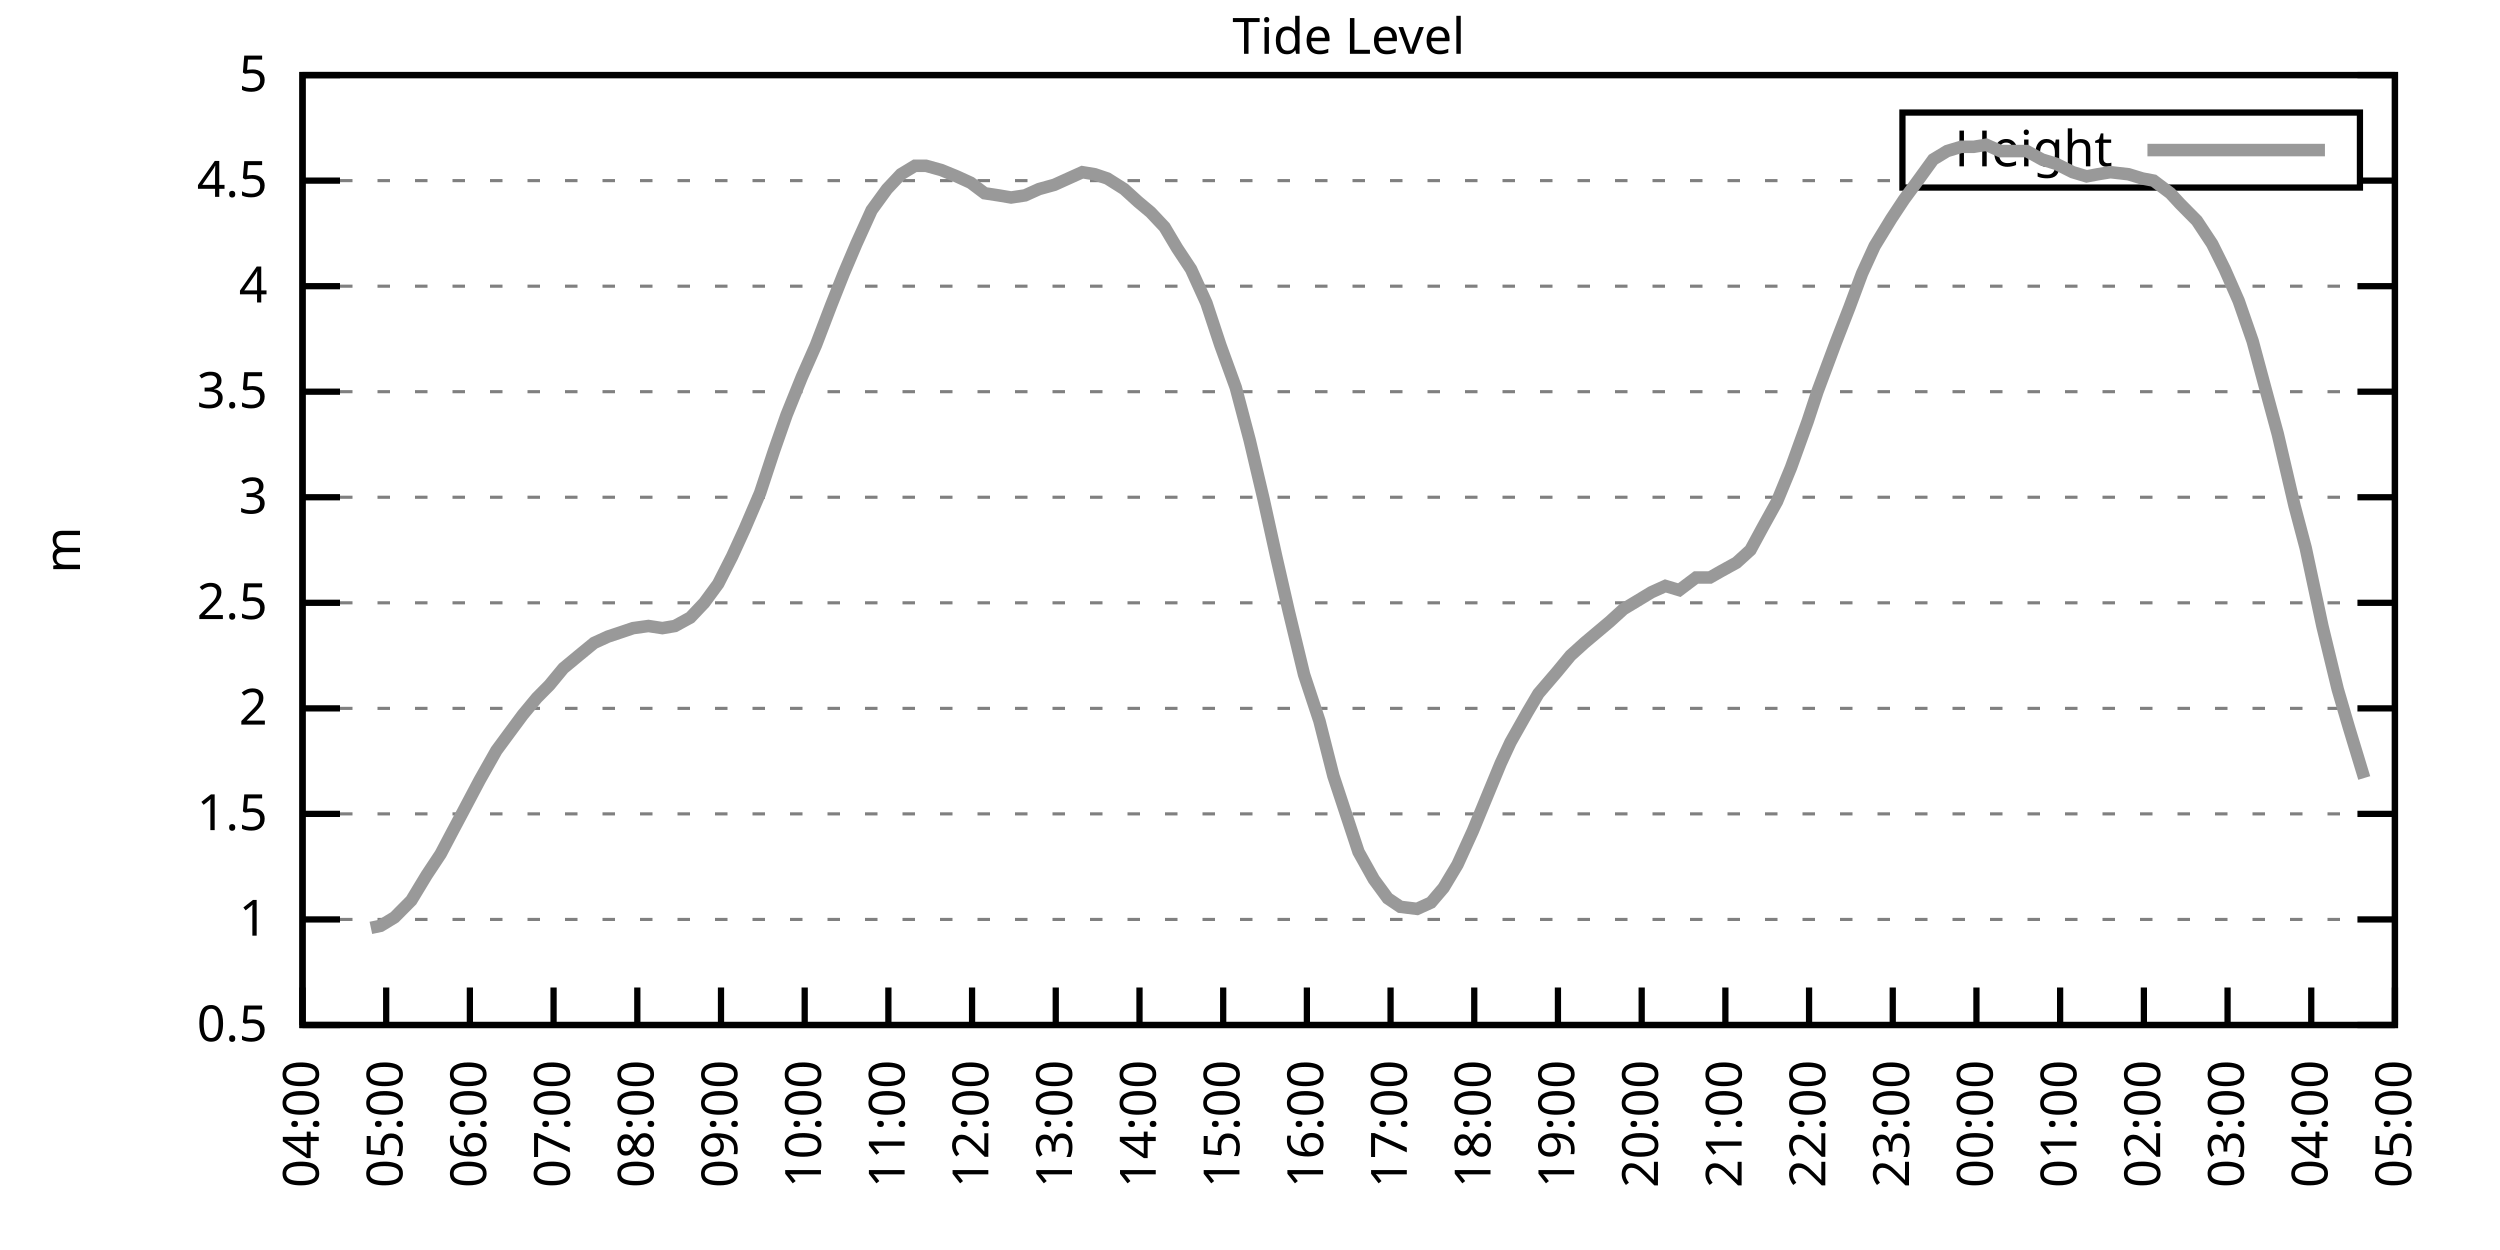
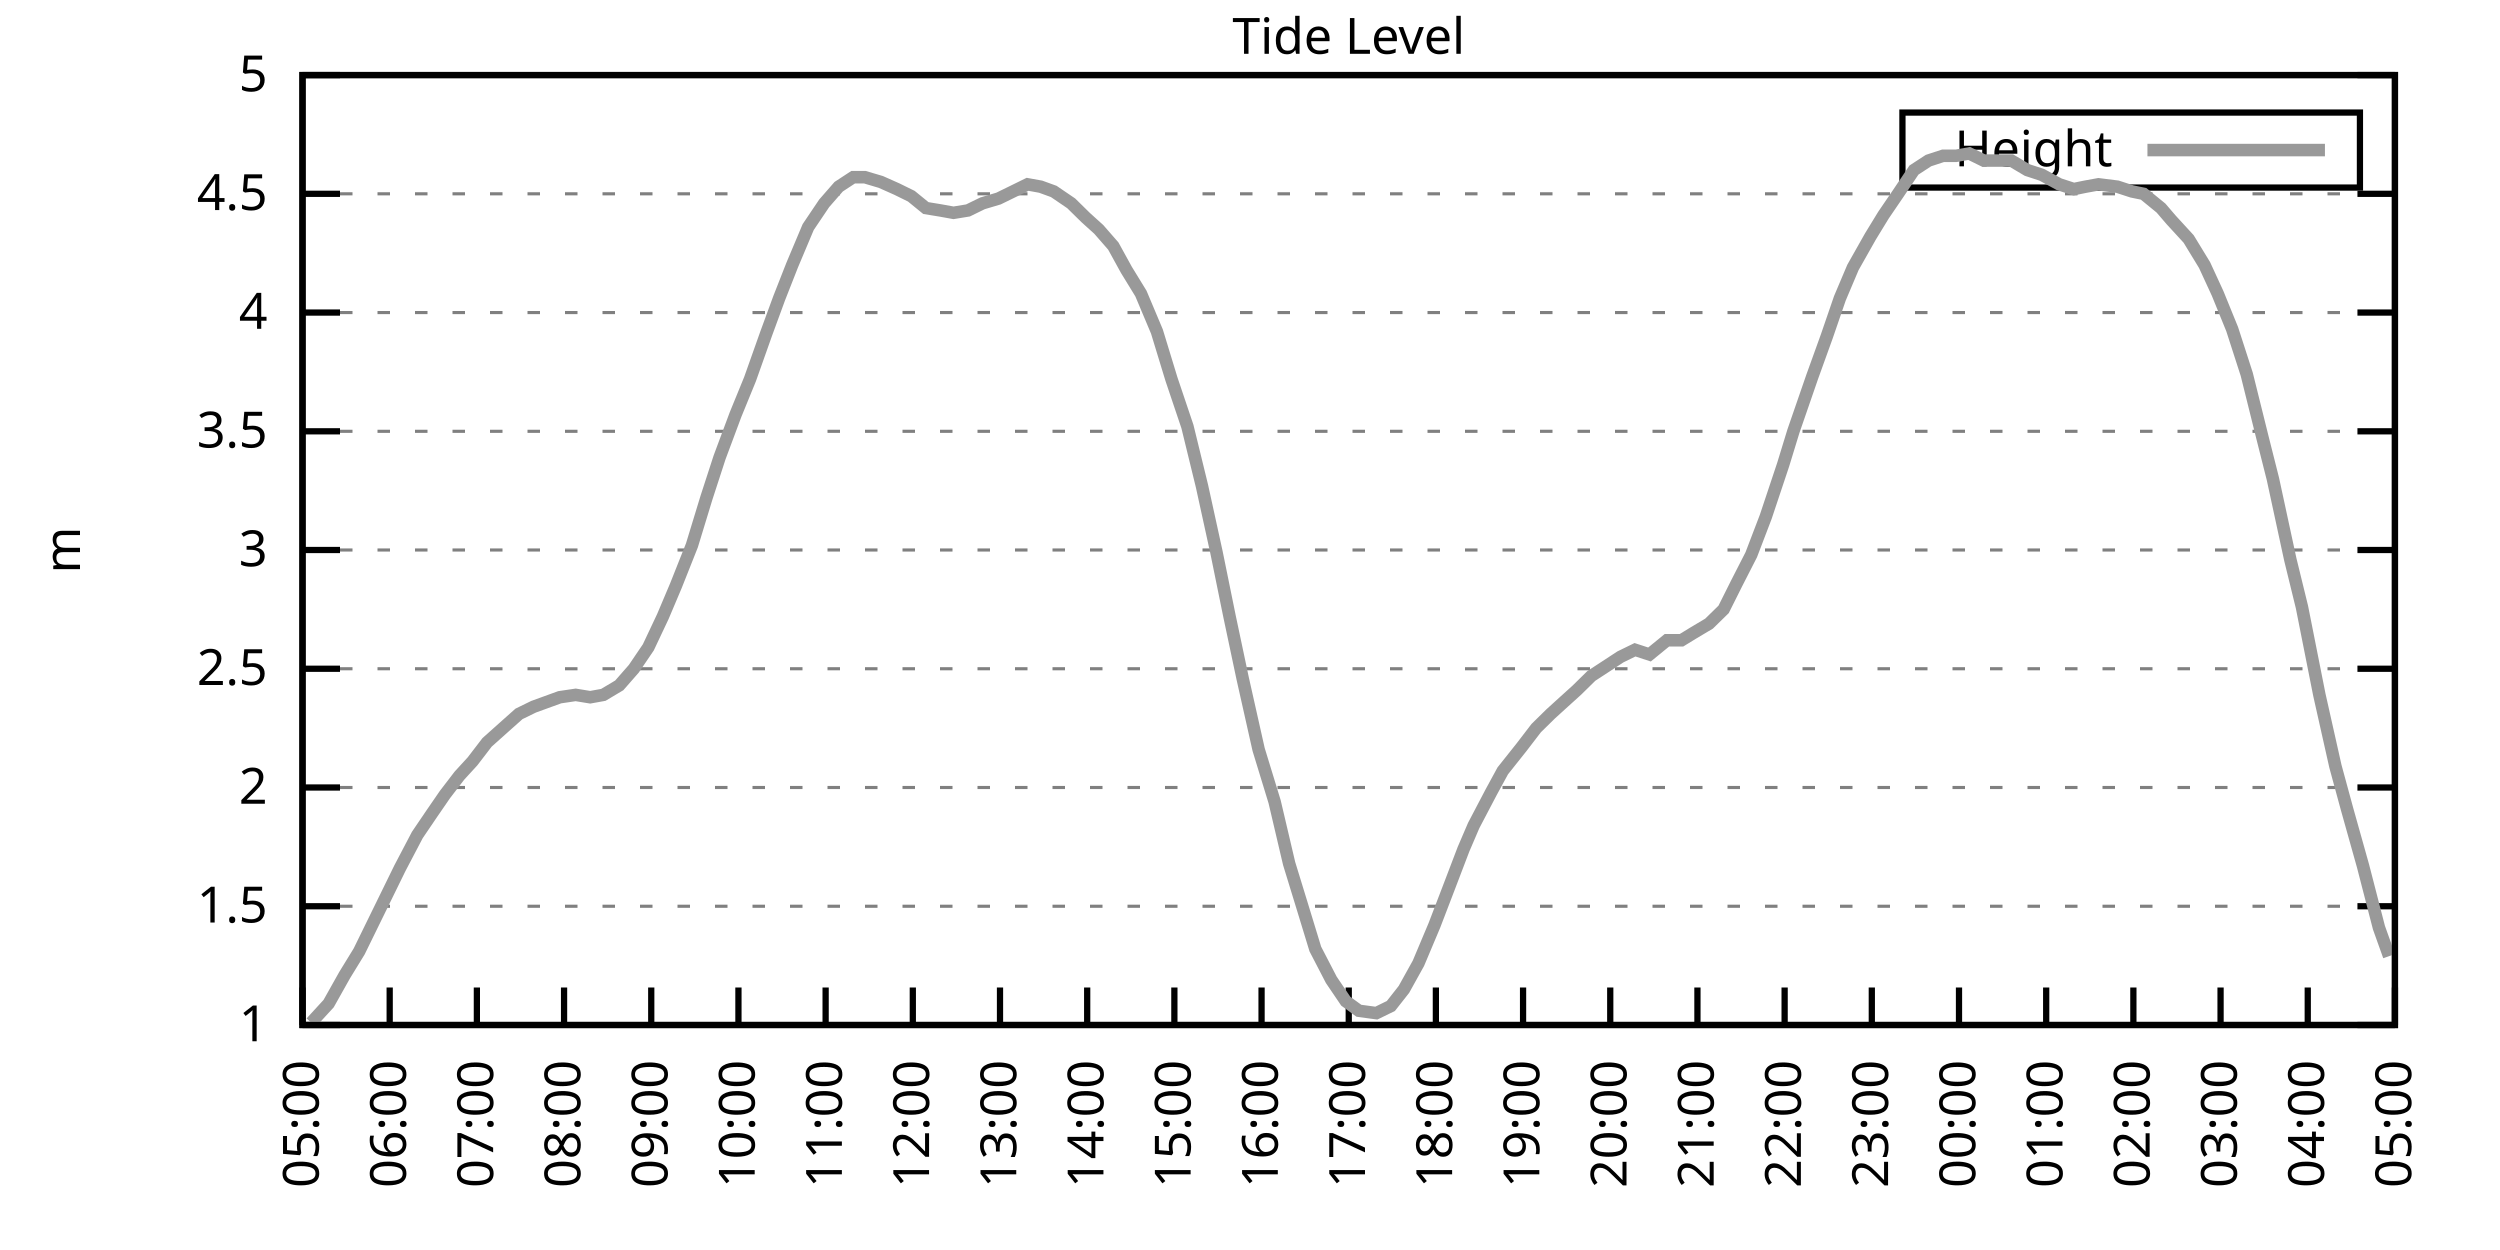
<svg xmlns="http://www.w3.org/2000/svg" xmlns:xlink="http://www.w3.org/1999/xlink" width="400" height="200" viewBox="0 0 400 200">
  <g id="gnuplot_canvas">
    <rect x="0" y="0" width="400" height="200" fill="none" />
    <defs>
      <circle id="gpDot" r="0.5" stroke-width="0.5" stroke="currentColor" />
      <path id="gpPt0" stroke-width="0.333" stroke="currentColor" d="M-1,0 h2 M0,-1 v2" />
      <path id="gpPt1" stroke-width="0.333" stroke="currentColor" d="M-1,-1 L1,1 M1,-1 L-1,1" />
      <path id="gpPt2" stroke-width="0.333" stroke="currentColor" d="M-1,0 L1,0 M0,-1 L0,1 M-1,-1 L1,1 M-1,1 L1,-1" />
      <rect id="gpPt3" stroke-width="0.333" stroke="currentColor" x="-1" y="-1" width="2" height="2" />
      <rect id="gpPt4" stroke-width="0.333" stroke="currentColor" fill="currentColor" x="-1" y="-1" width="2" height="2" />
      <circle id="gpPt5" stroke-width="0.333" stroke="currentColor" cx="0" cy="0" r="1" />
      <use xlink:href="#gpPt5" id="gpPt6" fill="currentColor" stroke="none" />
      <path id="gpPt7" stroke-width="0.333" stroke="currentColor" d="M0,-1.33 L-1.33,0.67 L1.33,0.67 z" />
      <use xlink:href="#gpPt7" id="gpPt8" fill="currentColor" stroke="none" />
      <use xlink:href="#gpPt7" id="gpPt9" stroke="currentColor" transform="rotate(180)" />
      <use xlink:href="#gpPt9" id="gpPt10" fill="currentColor" stroke="none" />
      <use xlink:href="#gpPt3" id="gpPt11" stroke="currentColor" transform="rotate(45)" />
      <use xlink:href="#gpPt11" id="gpPt12" fill="currentColor" stroke="none" />
      <path id="gpPt13" stroke-width="0.333" stroke="currentColor" d="M0,1.330 L1.265,0.411 L0.782,-1.067 L-0.782,-1.076 L-1.265,0.411 z" />
      <use xlink:href="#gpPt13" id="gpPt14" fill="currentColor" stroke="none" />
      <filter id="textbox" filterUnits="objectBoundingBox" x="0" y="0" height="1" width="1">
        <feFlood flood-color="white" flood-opacity="1" result="bgnd" />
        <feComposite in="SourceGraphic" in2="bgnd" operator="atop" />
      </filter>
      <filter id="greybox" filterUnits="objectBoundingBox" x="0" y="0" height="1" width="1">
        <feFlood flood-color="lightgrey" flood-opacity="1" result="grey" />
        <feComposite in="SourceGraphic" in2="grey" operator="atop" />
      </filter>
    </defs>
    <g fill="none" color="white" stroke="currentColor" stroke-width="1.00" stroke-linecap="butt" stroke-linejoin="miter">
</g>
    <g fill="none" color="black" stroke="currentColor" stroke-width="1.00" stroke-linecap="butt" stroke-linejoin="miter">
      <g stroke="none" shape-rendering="crispEdges">
        <polygon fill="rgb(255, 255, 255)" points="48.40,164.00 383.18,164.00 383.18,12.02 48.40,12.02 " />
      </g>
    </g>
    <g fill="none" color="black" stroke="currentColor" stroke-width="1.00" stroke-linecap="butt" stroke-linejoin="miter">
</g>
    <g fill="none" color="black" stroke="black" stroke-width="0.50" stroke-linecap="butt" stroke-linejoin="miter">
</g>
    <g fill="none" color="gray" stroke="currentColor" stroke-width="0.50" stroke-linecap="butt" stroke-linejoin="miter">
      <path stroke="gray" stroke-dasharray="2,4" class="gridline" d="M48.40,164.00 L383.19,164.00  " />
    </g>
    <g fill="none" color="gray" stroke="gray" stroke-width="1.00" stroke-linecap="butt" stroke-linejoin="miter">
</g>
    <g fill="none" color="black" stroke="currentColor" stroke-width="1.00" stroke-linecap="butt" stroke-linejoin="miter">
      <path stroke="black" d="M48.40,164.00 L54.40,164.00 M383.19,164.00 L377.19,164.00  " />
      <g transform="translate(42.80,166.60)" stroke="none" fill="black" font-family="Sans" font-size="8.00" text-anchor="end">
        <text>
-           <tspan font-family="Sans"> 0.5</tspan>
-         </text>
-       </g>
-     </g>
-     <g fill="none" color="black" stroke="currentColor" stroke-width="1.00" stroke-linecap="butt" stroke-linejoin="miter">
- </g>
-     <g fill="none" color="black" stroke="black" stroke-width="0.50" stroke-linecap="butt" stroke-linejoin="miter">
- </g>
-     <g fill="none" color="gray" stroke="currentColor" stroke-width="0.50" stroke-linecap="butt" stroke-linejoin="miter">
-       <path stroke="gray" stroke-dasharray="2,4" class="gridline" d="M48.40,147.11 L383.19,147.11  " />
-     </g>
-     <g fill="none" color="gray" stroke="gray" stroke-width="1.00" stroke-linecap="butt" stroke-linejoin="miter">
- </g>
-     <g fill="none" color="black" stroke="currentColor" stroke-width="1.00" stroke-linecap="butt" stroke-linejoin="miter">
-       <path stroke="black" d="M48.40,147.11 L54.40,147.11 M383.19,147.11 L377.19,147.11  " />
-       <g transform="translate(42.80,149.71)" stroke="none" fill="black" font-family="Sans" font-size="8.00" text-anchor="end">
-         <text>
          <tspan font-family="Sans"> 1</tspan>
        </text>
      </g>
    </g>
    <g fill="none" color="black" stroke="currentColor" stroke-width="1.00" stroke-linecap="butt" stroke-linejoin="miter">
</g>
    <g fill="none" color="black" stroke="black" stroke-width="0.50" stroke-linecap="butt" stroke-linejoin="miter">
</g>
    <g fill="none" color="gray" stroke="currentColor" stroke-width="0.50" stroke-linecap="butt" stroke-linejoin="miter">
-       <path stroke="gray" stroke-dasharray="2,4" class="gridline" d="M48.40,130.22 L383.19,130.22  " />
-     </g>
-     <g fill="none" color="gray" stroke="gray" stroke-width="1.00" stroke-linecap="butt" stroke-linejoin="miter">
- </g>
-     <g fill="none" color="black" stroke="currentColor" stroke-width="1.00" stroke-linecap="butt" stroke-linejoin="miter">
-       <path stroke="black" d="M48.40,130.22 L54.40,130.22 M383.19,130.22 L377.19,130.22  " />
-       <g transform="translate(42.80,132.82)" stroke="none" fill="black" font-family="Sans" font-size="8.00" text-anchor="end">
+       <path stroke="gray" stroke-dasharray="2,4" class="gridline" d="M48.40,145.00 L383.19,145.00  " />
+     </g>
+     <g fill="none" color="gray" stroke="gray" stroke-width="1.00" stroke-linecap="butt" stroke-linejoin="miter">
+ </g>
+     <g fill="none" color="black" stroke="currentColor" stroke-width="1.00" stroke-linecap="butt" stroke-linejoin="miter">
+       <path stroke="black" d="M48.40,145.00 L54.40,145.00 M383.19,145.00 L377.19,145.00  " />
+       <g transform="translate(42.80,147.60)" stroke="none" fill="black" font-family="Sans" font-size="8.00" text-anchor="end">
        <text>
          <tspan font-family="Sans"> 1.5</tspan>
        </text>
      </g>
    </g>
    <g fill="none" color="black" stroke="currentColor" stroke-width="1.00" stroke-linecap="butt" stroke-linejoin="miter">
</g>
    <g fill="none" color="black" stroke="black" stroke-width="0.50" stroke-linecap="butt" stroke-linejoin="miter">
</g>
    <g fill="none" color="gray" stroke="currentColor" stroke-width="0.50" stroke-linecap="butt" stroke-linejoin="miter">
-       <path stroke="gray" stroke-dasharray="2,4" class="gridline" d="M48.40,113.34 L383.19,113.34  " />
-     </g>
-     <g fill="none" color="gray" stroke="gray" stroke-width="1.00" stroke-linecap="butt" stroke-linejoin="miter">
- </g>
-     <g fill="none" color="black" stroke="currentColor" stroke-width="1.00" stroke-linecap="butt" stroke-linejoin="miter">
-       <path stroke="black" d="M48.40,113.34 L54.40,113.34 M383.19,113.34 L377.19,113.34  " />
-       <g transform="translate(42.80,115.94)" stroke="none" fill="black" font-family="Sans" font-size="8.00" text-anchor="end">
+       <path stroke="gray" stroke-dasharray="2,4" class="gridline" d="M48.40,126.00 L383.19,126.00  " />
+     </g>
+     <g fill="none" color="gray" stroke="gray" stroke-width="1.00" stroke-linecap="butt" stroke-linejoin="miter">
+ </g>
+     <g fill="none" color="black" stroke="currentColor" stroke-width="1.00" stroke-linecap="butt" stroke-linejoin="miter">
+       <path stroke="black" d="M48.40,126.00 L54.40,126.00 M383.19,126.00 L377.19,126.00  " />
+       <g transform="translate(42.80,128.60)" stroke="none" fill="black" font-family="Sans" font-size="8.00" text-anchor="end">
        <text>
          <tspan font-family="Sans"> 2</tspan>
        </text>
      </g>
    </g>
    <g fill="none" color="black" stroke="currentColor" stroke-width="1.00" stroke-linecap="butt" stroke-linejoin="miter">
</g>
    <g fill="none" color="black" stroke="black" stroke-width="0.50" stroke-linecap="butt" stroke-linejoin="miter">
</g>
    <g fill="none" color="gray" stroke="currentColor" stroke-width="0.50" stroke-linecap="butt" stroke-linejoin="miter">
-       <path stroke="gray" stroke-dasharray="2,4" class="gridline" d="M48.40,96.45 L383.19,96.45  " />
-     </g>
-     <g fill="none" color="gray" stroke="gray" stroke-width="1.00" stroke-linecap="butt" stroke-linejoin="miter">
- </g>
-     <g fill="none" color="black" stroke="currentColor" stroke-width="1.00" stroke-linecap="butt" stroke-linejoin="miter">
-       <path stroke="black" d="M48.40,96.45 L54.40,96.45 M383.19,96.45 L377.19,96.45  " />
-       <g transform="translate(42.80,99.05)" stroke="none" fill="black" font-family="Sans" font-size="8.00" text-anchor="end">
+       <path stroke="gray" stroke-dasharray="2,4" class="gridline" d="M48.40,107.00 L383.19,107.00  " />
+     </g>
+     <g fill="none" color="gray" stroke="gray" stroke-width="1.00" stroke-linecap="butt" stroke-linejoin="miter">
+ </g>
+     <g fill="none" color="black" stroke="currentColor" stroke-width="1.00" stroke-linecap="butt" stroke-linejoin="miter">
+       <path stroke="black" d="M48.40,107.00 L54.40,107.00 M383.19,107.00 L377.19,107.00  " />
+       <g transform="translate(42.80,109.60)" stroke="none" fill="black" font-family="Sans" font-size="8.00" text-anchor="end">
        <text>
          <tspan font-family="Sans"> 2.5</tspan>
        </text>
      </g>
    </g>
    <g fill="none" color="black" stroke="currentColor" stroke-width="1.00" stroke-linecap="butt" stroke-linejoin="miter">
</g>
    <g fill="none" color="black" stroke="black" stroke-width="0.50" stroke-linecap="butt" stroke-linejoin="miter">
</g>
    <g fill="none" color="gray" stroke="currentColor" stroke-width="0.50" stroke-linecap="butt" stroke-linejoin="miter">
-       <path stroke="gray" stroke-dasharray="2,4" class="gridline" d="M48.40,79.56 L383.19,79.56  " />
-     </g>
-     <g fill="none" color="gray" stroke="gray" stroke-width="1.00" stroke-linecap="butt" stroke-linejoin="miter">
- </g>
-     <g fill="none" color="black" stroke="currentColor" stroke-width="1.00" stroke-linecap="butt" stroke-linejoin="miter">
-       <path stroke="black" d="M48.40,79.56 L54.40,79.56 M383.19,79.56 L377.19,79.56  " />
-       <g transform="translate(42.80,82.16)" stroke="none" fill="black" font-family="Sans" font-size="8.00" text-anchor="end">
+       <path stroke="gray" stroke-dasharray="2,4" class="gridline" d="M48.40,88.00 L383.19,88.00  " />
+     </g>
+     <g fill="none" color="gray" stroke="gray" stroke-width="1.00" stroke-linecap="butt" stroke-linejoin="miter">
+ </g>
+     <g fill="none" color="black" stroke="currentColor" stroke-width="1.00" stroke-linecap="butt" stroke-linejoin="miter">
+       <path stroke="black" d="M48.40,88.00 L54.40,88.00 M383.19,88.00 L377.19,88.00  " />
+       <g transform="translate(42.80,90.60)" stroke="none" fill="black" font-family="Sans" font-size="8.00" text-anchor="end">
        <text>
          <tspan font-family="Sans"> 3</tspan>
        </text>
      </g>
    </g>
    <g fill="none" color="black" stroke="currentColor" stroke-width="1.00" stroke-linecap="butt" stroke-linejoin="miter">
</g>
    <g fill="none" color="black" stroke="black" stroke-width="0.50" stroke-linecap="butt" stroke-linejoin="miter">
</g>
    <g fill="none" color="gray" stroke="currentColor" stroke-width="0.50" stroke-linecap="butt" stroke-linejoin="miter">
-       <path stroke="gray" stroke-dasharray="2,4" class="gridline" d="M48.40,62.67 L383.19,62.67  " />
-     </g>
-     <g fill="none" color="gray" stroke="gray" stroke-width="1.00" stroke-linecap="butt" stroke-linejoin="miter">
- </g>
-     <g fill="none" color="black" stroke="currentColor" stroke-width="1.00" stroke-linecap="butt" stroke-linejoin="miter">
-       <path stroke="black" d="M48.40,62.67 L54.40,62.67 M383.19,62.67 L377.19,62.67  " />
-       <g transform="translate(42.80,65.27)" stroke="none" fill="black" font-family="Sans" font-size="8.00" text-anchor="end">
+       <path stroke="gray" stroke-dasharray="2,4" class="gridline" d="M48.40,69.01 L383.19,69.01  " />
+     </g>
+     <g fill="none" color="gray" stroke="gray" stroke-width="1.00" stroke-linecap="butt" stroke-linejoin="miter">
+ </g>
+     <g fill="none" color="black" stroke="currentColor" stroke-width="1.00" stroke-linecap="butt" stroke-linejoin="miter">
+       <path stroke="black" d="M48.40,69.01 L54.40,69.01 M383.19,69.01 L377.19,69.01  " />
+       <g transform="translate(42.80,71.61)" stroke="none" fill="black" font-family="Sans" font-size="8.00" text-anchor="end">
        <text>
          <tspan font-family="Sans"> 3.5</tspan>
        </text>
      </g>
    </g>
    <g fill="none" color="black" stroke="currentColor" stroke-width="1.00" stroke-linecap="butt" stroke-linejoin="miter">
</g>
    <g fill="none" color="black" stroke="black" stroke-width="0.50" stroke-linecap="butt" stroke-linejoin="miter">
</g>
    <g fill="none" color="gray" stroke="currentColor" stroke-width="0.50" stroke-linecap="butt" stroke-linejoin="miter">
-       <path stroke="gray" stroke-dasharray="2,4" class="gridline" d="M48.40,45.79 L383.19,45.79  " />
-     </g>
-     <g fill="none" color="gray" stroke="gray" stroke-width="1.00" stroke-linecap="butt" stroke-linejoin="miter">
- </g>
-     <g fill="none" color="black" stroke="currentColor" stroke-width="1.00" stroke-linecap="butt" stroke-linejoin="miter">
-       <path stroke="black" d="M48.40,45.79 L54.40,45.79 M383.19,45.79 L377.19,45.79  " />
-       <g transform="translate(42.80,48.39)" stroke="none" fill="black" font-family="Sans" font-size="8.00" text-anchor="end">
+       <path stroke="gray" stroke-dasharray="2,4" class="gridline" d="M48.40,50.01 L383.19,50.01  " />
+     </g>
+     <g fill="none" color="gray" stroke="gray" stroke-width="1.00" stroke-linecap="butt" stroke-linejoin="miter">
+ </g>
+     <g fill="none" color="black" stroke="currentColor" stroke-width="1.00" stroke-linecap="butt" stroke-linejoin="miter">
+       <path stroke="black" d="M48.40,50.01 L54.40,50.01 M383.19,50.01 L377.19,50.01  " />
+       <g transform="translate(42.80,52.61)" stroke="none" fill="black" font-family="Sans" font-size="8.00" text-anchor="end">
        <text>
          <tspan font-family="Sans"> 4</tspan>
        </text>
      </g>
    </g>
    <g fill="none" color="black" stroke="currentColor" stroke-width="1.00" stroke-linecap="butt" stroke-linejoin="miter">
</g>
    <g fill="none" color="black" stroke="black" stroke-width="0.50" stroke-linecap="butt" stroke-linejoin="miter">
</g>
    <g fill="none" color="gray" stroke="currentColor" stroke-width="0.50" stroke-linecap="butt" stroke-linejoin="miter">
-       <path stroke="gray" stroke-dasharray="2,4" class="gridline" d="M48.40,28.90 L304.39,28.90 M377.59,28.90 L383.19,28.90  " />
-     </g>
-     <g fill="none" color="gray" stroke="gray" stroke-width="1.00" stroke-linecap="butt" stroke-linejoin="miter">
- </g>
-     <g fill="none" color="black" stroke="currentColor" stroke-width="1.00" stroke-linecap="butt" stroke-linejoin="miter">
-       <path stroke="black" d="M48.40,28.90 L54.40,28.90 M383.19,28.90 L377.19,28.90  " />
-       <g transform="translate(42.80,31.50)" stroke="none" fill="black" font-family="Sans" font-size="8.00" text-anchor="end">
+       <path stroke="gray" stroke-dasharray="2,4" class="gridline" d="M48.40,31.01 L383.19,31.01  " />
+     </g>
+     <g fill="none" color="gray" stroke="gray" stroke-width="1.00" stroke-linecap="butt" stroke-linejoin="miter">
+ </g>
+     <g fill="none" color="black" stroke="currentColor" stroke-width="1.00" stroke-linecap="butt" stroke-linejoin="miter">
+       <path stroke="black" d="M48.40,31.01 L54.40,31.01 M383.19,31.01 L377.19,31.01  " />
+       <g transform="translate(42.80,33.61)" stroke="none" fill="black" font-family="Sans" font-size="8.00" text-anchor="end">
        <text>
          <tspan font-family="Sans"> 4.5</tspan>
        </text>
      </g>
    </g>
    <g fill="none" color="black" stroke="currentColor" stroke-width="1.00" stroke-linecap="butt" stroke-linejoin="miter">
</g>
    <g fill="none" color="black" stroke="black" stroke-width="0.50" stroke-linecap="butt" stroke-linejoin="miter">
</g>
    <g fill="none" color="gray" stroke="currentColor" stroke-width="0.50" stroke-linecap="butt" stroke-linejoin="miter">
      <path stroke="gray" stroke-dasharray="2,4" class="gridline" d="M48.40,12.01 L383.19,12.01  " />
    </g>
    <g fill="none" color="gray" stroke="gray" stroke-width="1.00" stroke-linecap="butt" stroke-linejoin="miter">
</g>
    <g fill="none" color="black" stroke="currentColor" stroke-width="1.00" stroke-linecap="butt" stroke-linejoin="miter">
      <path stroke="black" d="M48.40,12.01 L54.40,12.01 M383.19,12.01 L377.19,12.01  " />
      <g transform="translate(42.80,14.61)" stroke="none" fill="black" font-family="Sans" font-size="8.00" text-anchor="end">
        <text>
          <tspan font-family="Sans"> 5</tspan>
        </text>
      </g>
    </g>
    <g fill="none" color="black" stroke="currentColor" stroke-width="1.00" stroke-linecap="butt" stroke-linejoin="miter">
      <path stroke="black" d="M48.40,164.00 L48.40,158.00  " />
      <g transform="translate(51.00,169.60) rotate(270.00)" stroke="none" fill="black" font-family="Sans" font-size="8.00" text-anchor="end">
        <text>
-           <tspan font-family="Sans">04:00</tspan>
-         </text>
-       </g>
-     </g>
-     <g fill="none" color="black" stroke="currentColor" stroke-width="1.00" stroke-linecap="butt" stroke-linejoin="miter">
-       <path stroke="black" d="M61.79,164.00 L61.79,158.00  " />
-       <g transform="translate(64.39,169.60) rotate(270.00)" stroke="none" fill="black" font-family="Sans" font-size="8.00" text-anchor="end">
-         <text>
          <tspan font-family="Sans">05:00</tspan>
        </text>
      </g>
    </g>
    <g fill="none" color="black" stroke="currentColor" stroke-width="1.00" stroke-linecap="butt" stroke-linejoin="miter">
-       <path stroke="black" d="M75.18,164.00 L75.18,158.00  " />
-       <g transform="translate(77.78,169.60) rotate(270.00)" stroke="none" fill="black" font-family="Sans" font-size="8.00" text-anchor="end">
+       <path stroke="black" d="M62.35,164.00 L62.35,158.00  " />
+       <g transform="translate(64.95,169.60) rotate(270.00)" stroke="none" fill="black" font-family="Sans" font-size="8.00" text-anchor="end">
        <text>
          <tspan font-family="Sans">06:00</tspan>
        </text>
      </g>
    </g>
    <g fill="none" color="black" stroke="currentColor" stroke-width="1.00" stroke-linecap="butt" stroke-linejoin="miter">
-       <path stroke="black" d="M88.57,164.00 L88.57,158.00  " />
-       <g transform="translate(91.17,169.60) rotate(270.00)" stroke="none" fill="black" font-family="Sans" font-size="8.00" text-anchor="end">
+       <path stroke="black" d="M76.30,164.00 L76.30,158.00  " />
+       <g transform="translate(78.90,169.60) rotate(270.00)" stroke="none" fill="black" font-family="Sans" font-size="8.00" text-anchor="end">
        <text>
          <tspan font-family="Sans">07:00</tspan>
        </text>
      </g>
    </g>
    <g fill="none" color="black" stroke="currentColor" stroke-width="1.00" stroke-linecap="butt" stroke-linejoin="miter">
-       <path stroke="black" d="M101.97,164.00 L101.97,158.00  " />
-       <g transform="translate(104.57,169.60) rotate(270.00)" stroke="none" fill="black" font-family="Sans" font-size="8.00" text-anchor="end">
+       <path stroke="black" d="M90.25,164.00 L90.25,158.00  " />
+       <g transform="translate(92.85,169.60) rotate(270.00)" stroke="none" fill="black" font-family="Sans" font-size="8.00" text-anchor="end">
        <text>
          <tspan font-family="Sans">08:00</tspan>
        </text>
      </g>
    </g>
    <g fill="none" color="black" stroke="currentColor" stroke-width="1.00" stroke-linecap="butt" stroke-linejoin="miter">
-       <path stroke="black" d="M115.36,164.00 L115.36,158.00  " />
-       <g transform="translate(117.96,169.60) rotate(270.00)" stroke="none" fill="black" font-family="Sans" font-size="8.00" text-anchor="end">
+       <path stroke="black" d="M104.20,164.00 L104.20,158.00  " />
+       <g transform="translate(106.80,169.60) rotate(270.00)" stroke="none" fill="black" font-family="Sans" font-size="8.00" text-anchor="end">
        <text>
          <tspan font-family="Sans">09:00</tspan>
        </text>
      </g>
    </g>
    <g fill="none" color="black" stroke="currentColor" stroke-width="1.00" stroke-linecap="butt" stroke-linejoin="miter">
-       <path stroke="black" d="M128.75,164.00 L128.75,158.00  " />
-       <g transform="translate(131.35,169.60) rotate(270.00)" stroke="none" fill="black" font-family="Sans" font-size="8.00" text-anchor="end">
+       <path stroke="black" d="M118.15,164.00 L118.15,158.00  " />
+       <g transform="translate(120.75,169.60) rotate(270.00)" stroke="none" fill="black" font-family="Sans" font-size="8.00" text-anchor="end">
        <text>
          <tspan font-family="Sans">10:00</tspan>
        </text>
      </g>
    </g>
    <g fill="none" color="black" stroke="currentColor" stroke-width="1.00" stroke-linecap="butt" stroke-linejoin="miter">
-       <path stroke="black" d="M142.14,164.00 L142.14,158.00  " />
-       <g transform="translate(144.74,169.60) rotate(270.00)" stroke="none" fill="black" font-family="Sans" font-size="8.00" text-anchor="end">
+       <path stroke="black" d="M132.10,164.00 L132.10,158.00  " />
+       <g transform="translate(134.70,169.60) rotate(270.00)" stroke="none" fill="black" font-family="Sans" font-size="8.00" text-anchor="end">
        <text>
          <tspan font-family="Sans">11:00</tspan>
        </text>
      </g>
    </g>
    <g fill="none" color="black" stroke="currentColor" stroke-width="1.00" stroke-linecap="butt" stroke-linejoin="miter">
-       <path stroke="black" d="M155.53,164.00 L155.53,158.00  " />
-       <g transform="translate(158.13,169.60) rotate(270.00)" stroke="none" fill="black" font-family="Sans" font-size="8.00" text-anchor="end">
+       <path stroke="black" d="M146.05,164.00 L146.05,158.00  " />
+       <g transform="translate(148.65,169.60) rotate(270.00)" stroke="none" fill="black" font-family="Sans" font-size="8.00" text-anchor="end">
        <text>
          <tspan font-family="Sans">12:00</tspan>
        </text>
      </g>
    </g>
    <g fill="none" color="black" stroke="currentColor" stroke-width="1.00" stroke-linecap="butt" stroke-linejoin="miter">
-       <path stroke="black" d="M168.92,164.00 L168.92,158.00  " />
-       <g transform="translate(171.52,169.60) rotate(270.00)" stroke="none" fill="black" font-family="Sans" font-size="8.00" text-anchor="end">
+       <path stroke="black" d="M160.00,164.00 L160.00,158.00  " />
+       <g transform="translate(162.60,169.60) rotate(270.00)" stroke="none" fill="black" font-family="Sans" font-size="8.00" text-anchor="end">
        <text>
          <tspan font-family="Sans">13:00</tspan>
        </text>
      </g>
    </g>
    <g fill="none" color="black" stroke="currentColor" stroke-width="1.00" stroke-linecap="butt" stroke-linejoin="miter">
-       <path stroke="black" d="M182.32,164.00 L182.32,158.00  " />
-       <g transform="translate(184.92,169.60) rotate(270.00)" stroke="none" fill="black" font-family="Sans" font-size="8.00" text-anchor="end">
+       <path stroke="black" d="M173.95,164.00 L173.95,158.00  " />
+       <g transform="translate(176.55,169.60) rotate(270.00)" stroke="none" fill="black" font-family="Sans" font-size="8.00" text-anchor="end">
        <text>
          <tspan font-family="Sans">14:00</tspan>
        </text>
      </g>
    </g>
    <g fill="none" color="black" stroke="currentColor" stroke-width="1.00" stroke-linecap="butt" stroke-linejoin="miter">
-       <path stroke="black" d="M195.71,164.00 L195.71,158.00  " />
-       <g transform="translate(198.31,169.60) rotate(270.00)" stroke="none" fill="black" font-family="Sans" font-size="8.00" text-anchor="end">
+       <path stroke="black" d="M187.90,164.00 L187.90,158.00  " />
+       <g transform="translate(190.50,169.60) rotate(270.00)" stroke="none" fill="black" font-family="Sans" font-size="8.00" text-anchor="end">
        <text>
          <tspan font-family="Sans">15:00</tspan>
        </text>
      </g>
    </g>
    <g fill="none" color="black" stroke="currentColor" stroke-width="1.00" stroke-linecap="butt" stroke-linejoin="miter">
-       <path stroke="black" d="M209.10,164.00 L209.10,158.00  " />
-       <g transform="translate(211.70,169.60) rotate(270.00)" stroke="none" fill="black" font-family="Sans" font-size="8.00" text-anchor="end">
+       <path stroke="black" d="M201.85,164.00 L201.85,158.00  " />
+       <g transform="translate(204.45,169.60) rotate(270.00)" stroke="none" fill="black" font-family="Sans" font-size="8.00" text-anchor="end">
        <text>
          <tspan font-family="Sans">16:00</tspan>
        </text>
      </g>
    </g>
    <g fill="none" color="black" stroke="currentColor" stroke-width="1.00" stroke-linecap="butt" stroke-linejoin="miter">
-       <path stroke="black" d="M222.49,164.00 L222.49,158.00  " />
-       <g transform="translate(225.09,169.60) rotate(270.00)" stroke="none" fill="black" font-family="Sans" font-size="8.00" text-anchor="end">
+       <path stroke="black" d="M215.80,164.00 L215.80,158.00  " />
+       <g transform="translate(218.40,169.60) rotate(270.00)" stroke="none" fill="black" font-family="Sans" font-size="8.00" text-anchor="end">
        <text>
          <tspan font-family="Sans">17:00</tspan>
        </text>
      </g>
    </g>
    <g fill="none" color="black" stroke="currentColor" stroke-width="1.00" stroke-linecap="butt" stroke-linejoin="miter">
-       <path stroke="black" d="M235.88,164.00 L235.88,158.00  " />
-       <g transform="translate(238.48,169.60) rotate(270.00)" stroke="none" fill="black" font-family="Sans" font-size="8.00" text-anchor="end">
+       <path stroke="black" d="M229.74,164.00 L229.74,158.00  " />
+       <g transform="translate(232.34,169.60) rotate(270.00)" stroke="none" fill="black" font-family="Sans" font-size="8.00" text-anchor="end">
        <text>
          <tspan font-family="Sans">18:00</tspan>
        </text>
      </g>
    </g>
    <g fill="none" color="black" stroke="currentColor" stroke-width="1.00" stroke-linecap="butt" stroke-linejoin="miter">
-       <path stroke="black" d="M249.27,164.00 L249.27,158.00  " />
-       <g transform="translate(251.87,169.60) rotate(270.00)" stroke="none" fill="black" font-family="Sans" font-size="8.00" text-anchor="end">
+       <path stroke="black" d="M243.69,164.00 L243.69,158.00  " />
+       <g transform="translate(246.29,169.60) rotate(270.00)" stroke="none" fill="black" font-family="Sans" font-size="8.00" text-anchor="end">
        <text>
          <tspan font-family="Sans">19:00</tspan>
        </text>
      </g>
    </g>
    <g fill="none" color="black" stroke="currentColor" stroke-width="1.00" stroke-linecap="butt" stroke-linejoin="miter">
-       <path stroke="black" d="M262.67,164.00 L262.67,158.00  " />
-       <g transform="translate(265.27,169.60) rotate(270.00)" stroke="none" fill="black" font-family="Sans" font-size="8.00" text-anchor="end">
+       <path stroke="black" d="M257.64,164.00 L257.64,158.00  " />
+       <g transform="translate(260.24,169.60) rotate(270.00)" stroke="none" fill="black" font-family="Sans" font-size="8.00" text-anchor="end">
        <text>
          <tspan font-family="Sans">20:00</tspan>
        </text>
      </g>
    </g>
    <g fill="none" color="black" stroke="currentColor" stroke-width="1.00" stroke-linecap="butt" stroke-linejoin="miter">
-       <path stroke="black" d="M276.06,164.00 L276.06,158.00  " />
-       <g transform="translate(278.66,169.60) rotate(270.00)" stroke="none" fill="black" font-family="Sans" font-size="8.00" text-anchor="end">
+       <path stroke="black" d="M271.59,164.00 L271.59,158.00  " />
+       <g transform="translate(274.19,169.60) rotate(270.00)" stroke="none" fill="black" font-family="Sans" font-size="8.00" text-anchor="end">
        <text>
          <tspan font-family="Sans">21:00</tspan>
        </text>
      </g>
    </g>
    <g fill="none" color="black" stroke="currentColor" stroke-width="1.00" stroke-linecap="butt" stroke-linejoin="miter">
-       <path stroke="black" d="M289.45,164.00 L289.45,158.00  " />
-       <g transform="translate(292.05,169.60) rotate(270.00)" stroke="none" fill="black" font-family="Sans" font-size="8.00" text-anchor="end">
+       <path stroke="black" d="M285.54,164.00 L285.54,158.00  " />
+       <g transform="translate(288.14,169.60) rotate(270.00)" stroke="none" fill="black" font-family="Sans" font-size="8.00" text-anchor="end">
        <text>
          <tspan font-family="Sans">22:00</tspan>
        </text>
      </g>
    </g>
    <g fill="none" color="black" stroke="currentColor" stroke-width="1.00" stroke-linecap="butt" stroke-linejoin="miter">
-       <path stroke="black" d="M302.84,164.00 L302.84,158.00  " />
-       <g transform="translate(305.44,169.60) rotate(270.00)" stroke="none" fill="black" font-family="Sans" font-size="8.00" text-anchor="end">
+       <path stroke="black" d="M299.49,164.00 L299.49,158.00  " />
+       <g transform="translate(302.09,169.60) rotate(270.00)" stroke="none" fill="black" font-family="Sans" font-size="8.00" text-anchor="end">
        <text>
          <tspan font-family="Sans">23:00</tspan>
        </text>
      </g>
    </g>
    <g fill="none" color="black" stroke="currentColor" stroke-width="1.00" stroke-linecap="butt" stroke-linejoin="miter">
-       <path stroke="black" d="M316.23,164.00 L316.23,158.00  " />
-       <g transform="translate(318.83,169.60) rotate(270.00)" stroke="none" fill="black" font-family="Sans" font-size="8.00" text-anchor="end">
+       <path stroke="black" d="M313.44,164.00 L313.44,158.00  " />
+       <g transform="translate(316.04,169.60) rotate(270.00)" stroke="none" fill="black" font-family="Sans" font-size="8.00" text-anchor="end">
        <text>
          <tspan font-family="Sans">00:00</tspan>
        </text>
      </g>
    </g>
    <g fill="none" color="black" stroke="currentColor" stroke-width="1.00" stroke-linecap="butt" stroke-linejoin="miter">
-       <path stroke="black" d="M329.62,164.00 L329.62,158.00  " />
-       <g transform="translate(332.22,169.60) rotate(270.00)" stroke="none" fill="black" font-family="Sans" font-size="8.00" text-anchor="end">
+       <path stroke="black" d="M327.39,164.00 L327.39,158.00  " />
+       <g transform="translate(329.99,169.60) rotate(270.00)" stroke="none" fill="black" font-family="Sans" font-size="8.00" text-anchor="end">
        <text>
          <tspan font-family="Sans">01:00</tspan>
        </text>
      </g>
    </g>
    <g fill="none" color="black" stroke="currentColor" stroke-width="1.00" stroke-linecap="butt" stroke-linejoin="miter">
-       <path stroke="black" d="M343.02,164.00 L343.02,158.00  " />
-       <g transform="translate(345.62,169.60) rotate(270.00)" stroke="none" fill="black" font-family="Sans" font-size="8.00" text-anchor="end">
+       <path stroke="black" d="M341.34,164.00 L341.34,158.00  " />
+       <g transform="translate(343.94,169.60) rotate(270.00)" stroke="none" fill="black" font-family="Sans" font-size="8.00" text-anchor="end">
        <text>
          <tspan font-family="Sans">02:00</tspan>
        </text>
      </g>
    </g>
    <g fill="none" color="black" stroke="currentColor" stroke-width="1.00" stroke-linecap="butt" stroke-linejoin="miter">
-       <path stroke="black" d="M356.41,164.00 L356.41,158.00  " />
-       <g transform="translate(359.01,169.60) rotate(270.00)" stroke="none" fill="black" font-family="Sans" font-size="8.00" text-anchor="end">
+       <path stroke="black" d="M355.29,164.00 L355.29,158.00  " />
+       <g transform="translate(357.89,169.60) rotate(270.00)" stroke="none" fill="black" font-family="Sans" font-size="8.00" text-anchor="end">
        <text>
          <tspan font-family="Sans">03:00</tspan>
        </text>
      </g>
    </g>
    <g fill="none" color="black" stroke="currentColor" stroke-width="1.00" stroke-linecap="butt" stroke-linejoin="miter">
-       <path stroke="black" d="M369.80,164.00 L369.80,158.00  " />
-       <g transform="translate(372.40,169.60) rotate(270.00)" stroke="none" fill="black" font-family="Sans" font-size="8.00" text-anchor="end">
+       <path stroke="black" d="M369.24,164.00 L369.24,158.00  " />
+       <g transform="translate(371.84,169.60) rotate(270.00)" stroke="none" fill="black" font-family="Sans" font-size="8.00" text-anchor="end">
        <text>
          <tspan font-family="Sans">04:00</tspan>
        </text>
      </g>
    </g>
    <g fill="none" color="black" stroke="currentColor" stroke-width="1.00" stroke-linecap="butt" stroke-linejoin="miter">
      <path stroke="black" d="M383.19,164.00 L383.19,158.00  " />
      <g transform="translate(385.79,169.60) rotate(270.00)" stroke="none" fill="black" font-family="Sans" font-size="8.00" text-anchor="end">
        <text>
          <tspan font-family="Sans">05:00</tspan>
        </text>
      </g>
    </g>
    <g fill="none" color="black" stroke="currentColor" stroke-width="1.00" stroke-linecap="butt" stroke-linejoin="miter">
</g>
    <g fill="none" color="black" stroke="currentColor" stroke-width="1.00" stroke-linecap="butt" stroke-linejoin="miter">
      <path stroke="black" d="M48.40,12.01 L48.40,164.00 L383.19,164.00 L383.19,12.01 L48.40,12.01 Z  " />
    </g>
    <g fill="none" color="black" stroke="currentColor" stroke-width="1.00" stroke-linecap="butt" stroke-linejoin="miter">
</g>
    <g fill="none" color="black" stroke="currentColor" stroke-width="1.00" stroke-linecap="butt" stroke-linejoin="miter">
      <path stroke="black" d="M304.39,30.01 L304.39,18.01 L377.59,18.01 L377.59,30.01 L304.39,30.01 Z  " />
    </g>
    <g id="Tide_level_plot_1">
      <g fill="none" color="white" stroke="black" stroke-width="2.00" stroke-linecap="butt" stroke-linejoin="miter">
</g>
      <g fill="none" color="black" stroke="currentColor" stroke-width="2.00" stroke-linecap="butt" stroke-linejoin="miter">
        <g transform="translate(337.99,26.61)" stroke="none" fill="black" font-family="Sans" font-size="8.00" text-anchor="end">
          <text>
            <tspan font-family="Sans">Height</tspan>
          </text>
        </g>
      </g>
      <g fill="none" color="black" stroke="currentColor" stroke-width="2.00" stroke-linecap="butt" stroke-linejoin="miter">
-         <path stroke="rgb(153, 153, 153)" d="M343.59,24.01 L371.99,24.01 M59.34,148.46 L60.90,148.13 L63.13,146.77 L65.81,144.07 L68.26,140.02 L70.50,136.64   L72.28,133.26 L74.07,129.89 L76.75,124.82 L79.42,120.09 L81.66,117.05 L83.66,114.35 L85.90,111.65 L87.91,109.62   L90.14,106.92 L92.59,104.89 L95.05,102.87 L97.28,101.85 L99.29,101.18 L101.30,100.50 L103.75,100.16 L105.98,100.50   L107.99,100.16 L110.45,98.81 L112.68,96.45 L114.91,93.41 L117.14,89.02 L119.15,84.63 L121.61,78.89 L123.84,72.13   L125.85,66.39 L128.30,60.31 L130.54,55.24 L132.99,48.83 L135.00,43.76 L137.01,39.03 L139.46,33.63 L141.92,30.25   L144.15,27.88 L146.38,26.53 L148.17,26.53 L150.62,27.21 L153.08,28.22 L155.31,29.24 L157.54,30.92 L159.77,31.26   L161.78,31.60 L164.01,31.26 L166.25,30.25 L168.70,29.57 L170.93,28.56 L173.17,27.55 L175.17,27.88 L177.18,28.56   L179.86,30.25 L182.09,32.28 L184.10,33.96 L186.33,36.33 L188.34,39.71 L190.57,43.08 L193.03,48.49 L195.26,55.24   L197.72,62.00 L199.95,70.44 L202.18,79.90 L204.19,89.02 L206.20,97.80 L208.65,107.93 L211.11,115.36 L213.34,124.14   L215.35,130.22 L217.36,136.30 L219.81,140.69 L222.04,143.73 L224.05,145.09 L226.73,145.42 L228.96,144.41 L230.97,142.05   L233.20,138.33 L235.66,132.93 L237.89,127.52 L240.12,122.12 L241.69,118.74 L244.36,114.01 L246.15,110.97 L249.05,107.59   L251.28,104.89 L253.51,102.87 L255.52,101.18 L257.53,99.49 L259.76,97.46 L262.00,96.11 L264.23,94.76 L266.46,93.75   L268.69,94.42 L271.37,92.40 L273.60,92.40 L275.39,91.38 L277.84,90.03 L280.07,88.00 L282.08,84.29 L284.32,80.24   L286.55,74.83 L289.23,67.40 L290.79,62.67 L293.69,54.90 L295.92,49.16 L297.93,43.76 L299.94,39.37 L302.62,34.98   L304.63,31.94 L306.86,28.90 L309.31,25.52 L311.54,24.17 L313.78,23.49 L315.79,23.49 L317.79,23.16 L320.03,24.17   L322.04,24.17 L324.27,24.17 L326.72,25.52 L328.95,26.20 L331.63,27.55 L333.86,28.22 L335.65,27.88 L337.66,27.55   L340.56,27.88 L342.79,28.56 L344.58,28.90 L347.26,30.92 L348.82,32.61 L351.50,35.32 L353.95,39.03 L355.96,43.08   L358.19,48.15 L360.42,54.57 L362.88,63.69 L364.44,69.43 L367.12,80.91 L368.91,87.67 L371.58,100.16 L374.04,110.30   L375.82,116.38 L378.28,124.48  " />
+         <path stroke="rgb(153, 153, 153)" d="M343.59,24.01 L371.99,24.01 M49.79,163.62 L52.58,160.58 L55.14,156.02 L57.47,152.22 L59.33,148.42 L61.19,144.62   L63.98,138.92 L66.77,133.60 L69.09,130.18 L71.18,127.14 L73.51,124.10 L75.60,121.82 L77.93,118.78 L80.48,116.50   L83.04,114.22 L85.37,113.08 L87.46,112.32 L89.55,111.56 L92.11,111.18 L94.43,111.56 L96.53,111.18 L99.08,109.66   L101.41,107.00 L103.73,103.58 L106.06,98.64 L108.15,93.70 L110.71,87.25 L113.03,79.65 L115.13,73.19 L117.68,66.35   L120.01,60.65 L122.57,53.43 L124.66,47.73 L126.75,42.41 L129.31,36.33 L131.87,32.53 L134.19,29.87 L136.51,28.35   L138.37,28.35 L140.93,29.11 L143.49,30.25 L145.81,31.39 L148.14,33.29 L150.46,33.67 L152.56,34.05 L154.88,33.67   L157.21,32.53 L159.76,31.77 L162.09,30.63 L164.41,29.49 L166.51,29.87 L168.60,30.63 L171.39,32.53 L173.71,34.81   L175.81,36.71 L178.13,39.37 L180.22,43.17 L182.55,46.97 L185.11,53.05 L187.43,60.65 L189.99,68.25 L192.31,77.75   L194.64,88.38 L196.73,98.64 L198.82,108.52 L201.38,119.92 L203.94,128.28 L206.26,138.16 L208.36,145.00 L210.45,151.84   L213.01,156.78 L215.33,160.20 L217.42,161.72 L220.21,162.10 L222.54,160.96 L224.63,158.30 L226.95,154.12 L229.51,148.04   L231.84,141.96 L234.16,135.88 L235.79,132.08 L238.58,126.76 L240.44,123.34 L243.46,119.54 L245.79,116.50 L248.11,114.22   L250.20,112.32 L252.30,110.42 L254.62,108.14 L256.95,106.62 L259.27,105.10 L261.60,103.96 L263.92,104.72 L266.71,102.44   L269.04,102.44 L270.90,101.30 L273.45,99.78 L275.78,97.50 L277.87,93.32 L280.20,88.76 L282.52,82.69 L285.31,74.33   L286.94,69.01 L289.96,60.27 L292.29,53.81 L294.38,47.73 L296.47,42.79 L299.26,37.85 L301.35,34.43 L303.68,31.01   L306.23,27.21 L308.56,25.69 L310.88,24.93 L312.98,24.93 L315.07,24.55 L317.39,25.69 L319.49,25.69 L321.81,25.69   L324.37,27.21 L326.69,27.97 L329.48,29.49 L331.81,30.25 L333.67,29.87 L335.76,29.49 L338.78,29.87 L341.11,30.63   L342.97,31.01 L345.76,33.29 L347.39,35.19 L350.18,38.23 L352.73,42.41 L354.83,46.97 L357.15,52.67 L359.48,59.89   L362.03,70.15 L363.66,76.61 L366.45,89.52 L368.31,97.12 L371.10,111.18 L373.66,122.58 L375.52,129.42 L378.08,138.54   L380.63,148.42 L382.26,152.98  " />
      </g>
    </g>
    <g fill="none" color="black" stroke="currentColor" stroke-width="2.00" stroke-linecap="butt" stroke-linejoin="miter">
</g>
    <g fill="none" color="black" stroke="black" stroke-width="1.00" stroke-linecap="butt" stroke-linejoin="miter">
</g>
    <g fill="none" color="black" stroke="currentColor" stroke-width="1.00" stroke-linecap="butt" stroke-linejoin="miter">
      <path stroke="black" d="M48.40,12.01 L48.40,164.00 L383.19,164.00 L383.19,12.01 L48.40,12.01 Z  " />
      <g transform="translate(12.80,88.01) rotate(270.00)" stroke="none" fill="black" font-family="Sans" font-size="8.00" text-anchor="middle">
        <text>
          <tspan font-family="Sans">m</tspan>
        </text>
      </g>
    </g>
    <g fill="none" color="black" stroke="currentColor" stroke-width="1.00" stroke-linecap="butt" stroke-linejoin="miter">
</g>
    <g fill="none" color="black" stroke="currentColor" stroke-width="1.00" stroke-linecap="butt" stroke-linejoin="miter">
      <g transform="translate(215.79,8.61)" stroke="none" fill="black" font-family="Sans" font-size="8.00" text-anchor="middle">
        <text>
          <tspan font-family="Sans">Tide Level</tspan>
        </text>
      </g>
    </g>
    <g fill="none" color="black" stroke="currentColor" stroke-width="1.00" stroke-linecap="butt" stroke-linejoin="miter">
</g>
  </g>
</svg>
